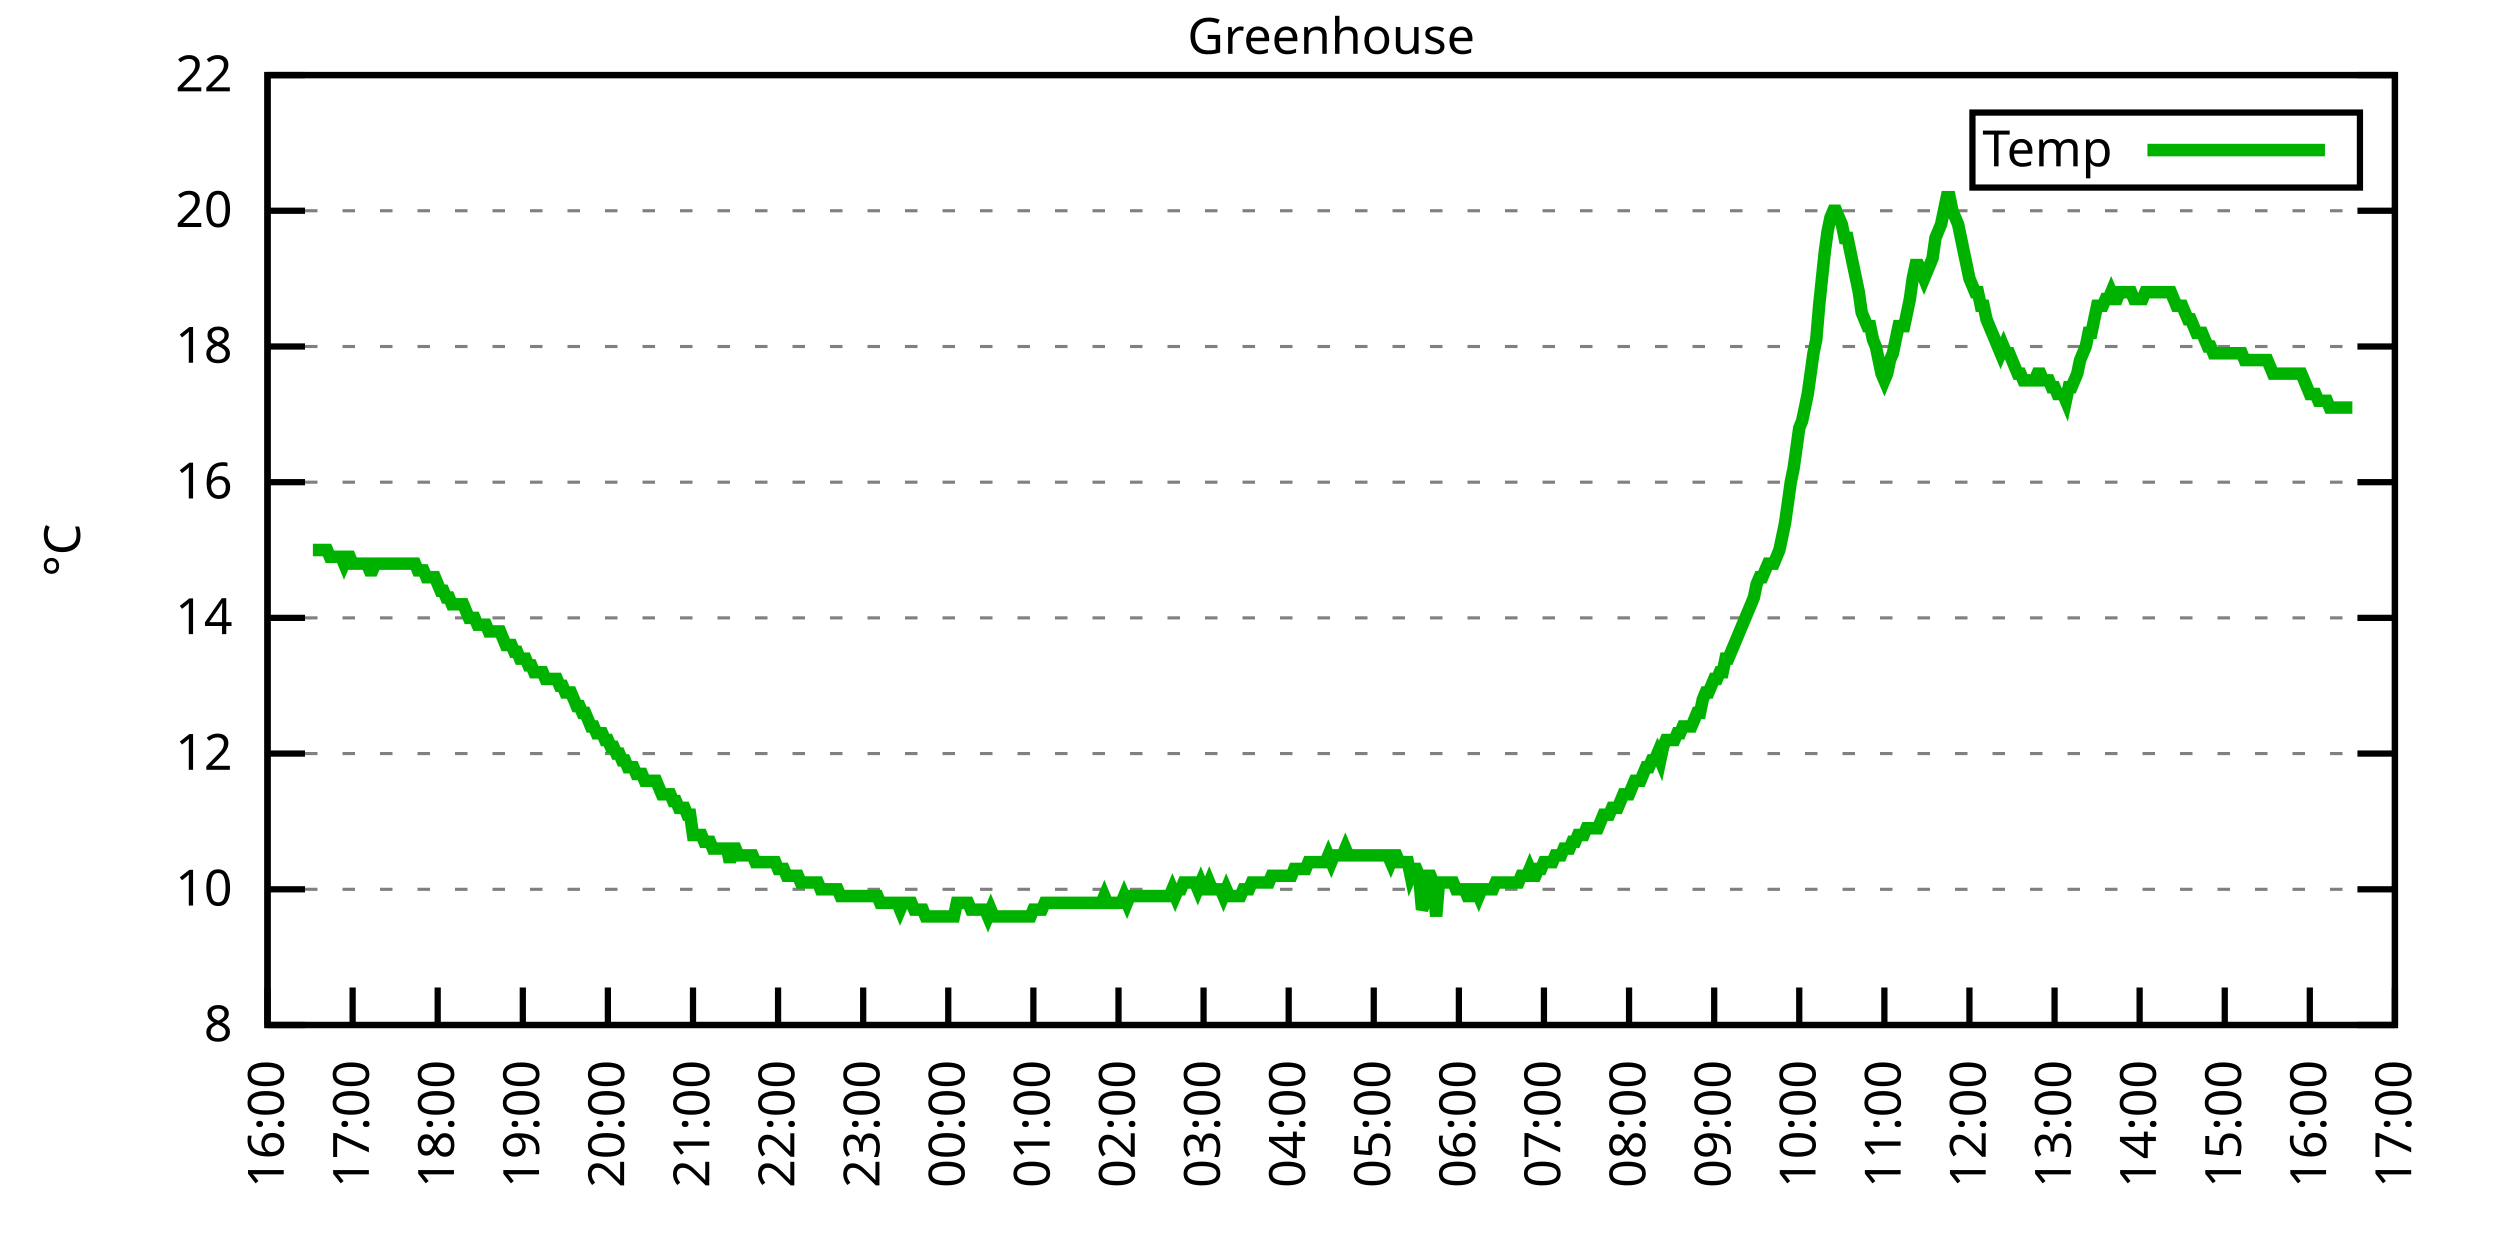
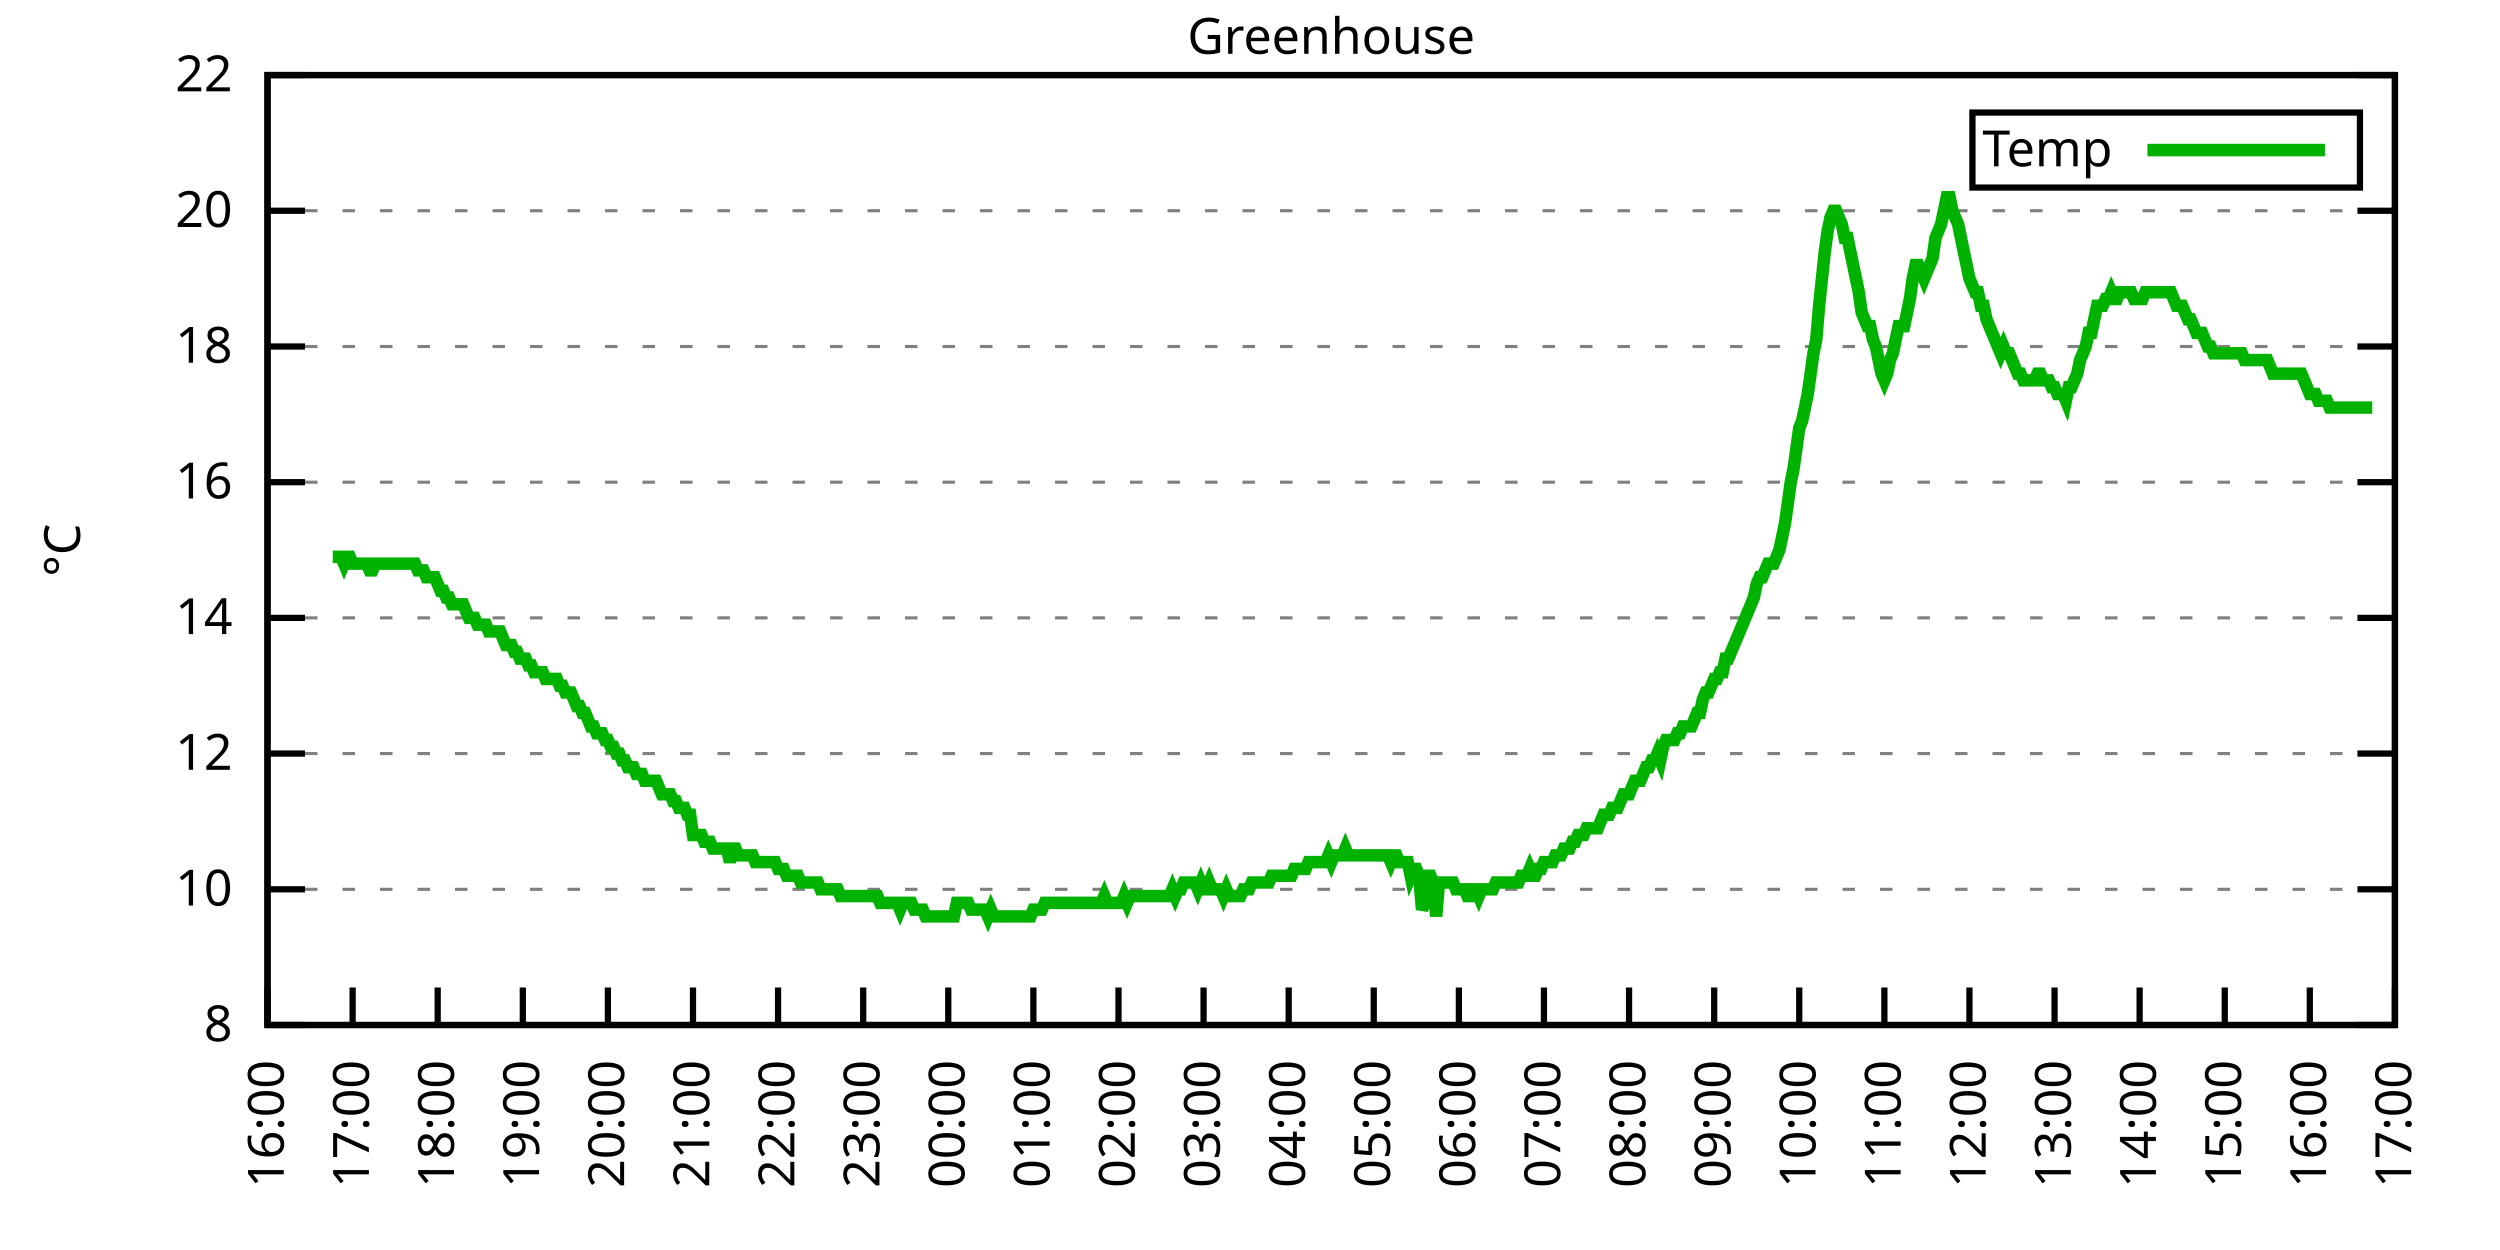
<svg xmlns="http://www.w3.org/2000/svg" xmlns:xlink="http://www.w3.org/1999/xlink" width="400" height="200" viewBox="0 0 400 200">
  <g id="gnuplot_canvas">
    <rect x="0" y="0" width="400" height="200" fill="none" />
    <defs>
      <circle id="gpDot" r="0.5" stroke-width="0.5" stroke="currentColor" />
      <path id="gpPt0" stroke-width="0.333" stroke="currentColor" d="M-1,0 h2 M0,-1 v2" />
      <path id="gpPt1" stroke-width="0.333" stroke="currentColor" d="M-1,-1 L1,1 M1,-1 L-1,1" />
      <path id="gpPt2" stroke-width="0.333" stroke="currentColor" d="M-1,0 L1,0 M0,-1 L0,1 M-1,-1 L1,1 M-1,1 L1,-1" />
      <rect id="gpPt3" stroke-width="0.333" stroke="currentColor" x="-1" y="-1" width="2" height="2" />
      <rect id="gpPt4" stroke-width="0.333" stroke="currentColor" fill="currentColor" x="-1" y="-1" width="2" height="2" />
      <circle id="gpPt5" stroke-width="0.333" stroke="currentColor" cx="0" cy="0" r="1" />
      <use xlink:href="#gpPt5" id="gpPt6" fill="currentColor" stroke="none" />
      <path id="gpPt7" stroke-width="0.333" stroke="currentColor" d="M0,-1.33 L-1.33,0.67 L1.33,0.67 z" />
      <use xlink:href="#gpPt7" id="gpPt8" fill="currentColor" stroke="none" />
      <use xlink:href="#gpPt7" id="gpPt9" stroke="currentColor" transform="rotate(180)" />
      <use xlink:href="#gpPt9" id="gpPt10" fill="currentColor" stroke="none" />
      <use xlink:href="#gpPt3" id="gpPt11" stroke="currentColor" transform="rotate(45)" />
      <use xlink:href="#gpPt11" id="gpPt12" fill="currentColor" stroke="none" />
      <path id="gpPt13" stroke-width="0.333" stroke="currentColor" d="M0,1.330 L1.265,0.411 L0.782,-1.067 L-0.782,-1.076 L-1.265,0.411 z" />
      <use xlink:href="#gpPt13" id="gpPt14" fill="currentColor" stroke="none" />
      <filter id="textbox" filterUnits="objectBoundingBox" x="0" y="0" height="1" width="1">
        <feFlood flood-color="white" flood-opacity="1" result="bgnd" />
        <feComposite in="SourceGraphic" in2="bgnd" operator="atop" />
      </filter>
      <filter id="greybox" filterUnits="objectBoundingBox" x="0" y="0" height="1" width="1">
        <feFlood flood-color="lightgrey" flood-opacity="1" result="grey" />
        <feComposite in="SourceGraphic" in2="grey" operator="atop" />
      </filter>
    </defs>
    <g fill="none" color="white" stroke="currentColor" stroke-width="1.00" stroke-linecap="butt" stroke-linejoin="miter">
</g>
    <g fill="none" color="black" stroke="currentColor" stroke-width="1.00" stroke-linecap="butt" stroke-linejoin="miter">
      <g stroke="none" shape-rendering="crispEdges">
        <polygon fill="rgb(255, 255, 255)" points="42.80,164.00 383.18,164.00 383.18,12.02 42.80,12.02 " />
      </g>
    </g>
    <g fill="none" color="black" stroke="currentColor" stroke-width="1.00" stroke-linecap="butt" stroke-linejoin="miter">
</g>
    <g fill="none" color="black" stroke="black" stroke-width="0.50" stroke-linecap="butt" stroke-linejoin="miter">
</g>
    <g fill="none" color="gray" stroke="currentColor" stroke-width="0.50" stroke-linecap="butt" stroke-linejoin="miter">
      <path stroke="gray" stroke-dasharray="2,4" class="gridline" d="M42.80,164.00 L383.19,164.00  " />
    </g>
    <g fill="none" color="gray" stroke="gray" stroke-width="1.00" stroke-linecap="butt" stroke-linejoin="miter">
</g>
    <g fill="none" color="black" stroke="currentColor" stroke-width="1.00" stroke-linecap="butt" stroke-linejoin="miter">
      <path stroke="black" d="M42.80,164.00 L48.80,164.00 M383.19,164.00 L377.19,164.00  " />
      <g transform="translate(37.20,166.60)" stroke="none" fill="black" font-family="Sans" font-size="8.00" text-anchor="end">
        <text>
          <tspan font-family="Sans"> 8</tspan>
        </text>
      </g>
    </g>
    <g fill="none" color="black" stroke="currentColor" stroke-width="1.00" stroke-linecap="butt" stroke-linejoin="miter">
</g>
    <g fill="none" color="black" stroke="black" stroke-width="0.50" stroke-linecap="butt" stroke-linejoin="miter">
</g>
    <g fill="none" color="gray" stroke="currentColor" stroke-width="0.50" stroke-linecap="butt" stroke-linejoin="miter">
      <path stroke="gray" stroke-dasharray="2,4" class="gridline" d="M42.80,142.29 L383.19,142.29  " />
    </g>
    <g fill="none" color="gray" stroke="gray" stroke-width="1.00" stroke-linecap="butt" stroke-linejoin="miter">
</g>
    <g fill="none" color="black" stroke="currentColor" stroke-width="1.00" stroke-linecap="butt" stroke-linejoin="miter">
      <path stroke="black" d="M42.80,142.29 L48.80,142.29 M383.19,142.29 L377.19,142.29  " />
      <g transform="translate(37.20,144.89)" stroke="none" fill="black" font-family="Sans" font-size="8.00" text-anchor="end">
        <text>
          <tspan font-family="Sans"> 10</tspan>
        </text>
      </g>
    </g>
    <g fill="none" color="black" stroke="currentColor" stroke-width="1.00" stroke-linecap="butt" stroke-linejoin="miter">
</g>
    <g fill="none" color="black" stroke="black" stroke-width="0.50" stroke-linecap="butt" stroke-linejoin="miter">
</g>
    <g fill="none" color="gray" stroke="currentColor" stroke-width="0.50" stroke-linecap="butt" stroke-linejoin="miter">
      <path stroke="gray" stroke-dasharray="2,4" class="gridline" d="M42.80,120.57 L383.19,120.57  " />
    </g>
    <g fill="none" color="gray" stroke="gray" stroke-width="1.00" stroke-linecap="butt" stroke-linejoin="miter">
</g>
    <g fill="none" color="black" stroke="currentColor" stroke-width="1.00" stroke-linecap="butt" stroke-linejoin="miter">
      <path stroke="black" d="M42.80,120.57 L48.80,120.57 M383.19,120.57 L377.19,120.57  " />
      <g transform="translate(37.20,123.17)" stroke="none" fill="black" font-family="Sans" font-size="8.00" text-anchor="end">
        <text>
          <tspan font-family="Sans"> 12</tspan>
        </text>
      </g>
    </g>
    <g fill="none" color="black" stroke="currentColor" stroke-width="1.00" stroke-linecap="butt" stroke-linejoin="miter">
</g>
    <g fill="none" color="black" stroke="black" stroke-width="0.50" stroke-linecap="butt" stroke-linejoin="miter">
</g>
    <g fill="none" color="gray" stroke="currentColor" stroke-width="0.50" stroke-linecap="butt" stroke-linejoin="miter">
      <path stroke="gray" stroke-dasharray="2,4" class="gridline" d="M42.80,98.86 L383.19,98.86  " />
    </g>
    <g fill="none" color="gray" stroke="gray" stroke-width="1.00" stroke-linecap="butt" stroke-linejoin="miter">
</g>
    <g fill="none" color="black" stroke="currentColor" stroke-width="1.00" stroke-linecap="butt" stroke-linejoin="miter">
      <path stroke="black" d="M42.80,98.86 L48.80,98.86 M383.19,98.86 L377.19,98.86  " />
      <g transform="translate(37.20,101.46)" stroke="none" fill="black" font-family="Sans" font-size="8.00" text-anchor="end">
        <text>
          <tspan font-family="Sans"> 14</tspan>
        </text>
      </g>
    </g>
    <g fill="none" color="black" stroke="currentColor" stroke-width="1.00" stroke-linecap="butt" stroke-linejoin="miter">
</g>
    <g fill="none" color="black" stroke="black" stroke-width="0.50" stroke-linecap="butt" stroke-linejoin="miter">
</g>
    <g fill="none" color="gray" stroke="currentColor" stroke-width="0.50" stroke-linecap="butt" stroke-linejoin="miter">
      <path stroke="gray" stroke-dasharray="2,4" class="gridline" d="M42.80,77.15 L383.19,77.15  " />
    </g>
    <g fill="none" color="gray" stroke="gray" stroke-width="1.00" stroke-linecap="butt" stroke-linejoin="miter">
</g>
    <g fill="none" color="black" stroke="currentColor" stroke-width="1.00" stroke-linecap="butt" stroke-linejoin="miter">
      <path stroke="black" d="M42.80,77.15 L48.80,77.15 M383.19,77.15 L377.19,77.15  " />
      <g transform="translate(37.20,79.75)" stroke="none" fill="black" font-family="Sans" font-size="8.00" text-anchor="end">
        <text>
          <tspan font-family="Sans"> 16</tspan>
        </text>
      </g>
    </g>
    <g fill="none" color="black" stroke="currentColor" stroke-width="1.00" stroke-linecap="butt" stroke-linejoin="miter">
</g>
    <g fill="none" color="black" stroke="black" stroke-width="0.50" stroke-linecap="butt" stroke-linejoin="miter">
</g>
    <g fill="none" color="gray" stroke="currentColor" stroke-width="0.50" stroke-linecap="butt" stroke-linejoin="miter">
      <path stroke="gray" stroke-dasharray="2,4" class="gridline" d="M42.80,55.44 L383.19,55.44  " />
    </g>
    <g fill="none" color="gray" stroke="gray" stroke-width="1.00" stroke-linecap="butt" stroke-linejoin="miter">
</g>
    <g fill="none" color="black" stroke="currentColor" stroke-width="1.00" stroke-linecap="butt" stroke-linejoin="miter">
      <path stroke="black" d="M42.80,55.44 L48.80,55.44 M383.19,55.44 L377.19,55.44  " />
      <g transform="translate(37.20,58.04)" stroke="none" fill="black" font-family="Sans" font-size="8.00" text-anchor="end">
        <text>
          <tspan font-family="Sans"> 18</tspan>
        </text>
      </g>
    </g>
    <g fill="none" color="black" stroke="currentColor" stroke-width="1.00" stroke-linecap="butt" stroke-linejoin="miter">
</g>
    <g fill="none" color="black" stroke="black" stroke-width="0.50" stroke-linecap="butt" stroke-linejoin="miter">
</g>
    <g fill="none" color="gray" stroke="currentColor" stroke-width="0.50" stroke-linecap="butt" stroke-linejoin="miter">
      <path stroke="gray" stroke-dasharray="2,4" class="gridline" d="M42.80,33.72 L383.19,33.72  " />
    </g>
    <g fill="none" color="gray" stroke="gray" stroke-width="1.00" stroke-linecap="butt" stroke-linejoin="miter">
</g>
    <g fill="none" color="black" stroke="currentColor" stroke-width="1.00" stroke-linecap="butt" stroke-linejoin="miter">
      <path stroke="black" d="M42.80,33.72 L48.80,33.72 M383.19,33.72 L377.19,33.72  " />
      <g transform="translate(37.20,36.32)" stroke="none" fill="black" font-family="Sans" font-size="8.00" text-anchor="end">
        <text>
          <tspan font-family="Sans"> 20</tspan>
        </text>
      </g>
    </g>
    <g fill="none" color="black" stroke="currentColor" stroke-width="1.00" stroke-linecap="butt" stroke-linejoin="miter">
</g>
    <g fill="none" color="black" stroke="black" stroke-width="0.50" stroke-linecap="butt" stroke-linejoin="miter">
</g>
    <g fill="none" color="gray" stroke="currentColor" stroke-width="0.50" stroke-linecap="butt" stroke-linejoin="miter">
      <path stroke="gray" stroke-dasharray="2,4" class="gridline" d="M42.80,12.01 L383.19,12.01  " />
    </g>
    <g fill="none" color="gray" stroke="gray" stroke-width="1.00" stroke-linecap="butt" stroke-linejoin="miter">
</g>
    <g fill="none" color="black" stroke="currentColor" stroke-width="1.00" stroke-linecap="butt" stroke-linejoin="miter">
      <path stroke="black" d="M42.80,12.01 L48.80,12.01 M383.19,12.01 L377.19,12.01  " />
      <g transform="translate(37.20,14.61)" stroke="none" fill="black" font-family="Sans" font-size="8.00" text-anchor="end">
        <text>
          <tspan font-family="Sans"> 22</tspan>
        </text>
      </g>
    </g>
    <g fill="none" color="black" stroke="currentColor" stroke-width="1.00" stroke-linecap="butt" stroke-linejoin="miter">
      <path stroke="black" d="M42.80,164.00 L42.80,158.00  " />
      <g transform="translate(45.40,169.60) rotate(270.00)" stroke="none" fill="black" font-family="Sans" font-size="8.00" text-anchor="end">
        <text>
          <tspan font-family="Sans">16:00</tspan>
        </text>
      </g>
    </g>
    <g fill="none" color="black" stroke="currentColor" stroke-width="1.00" stroke-linecap="butt" stroke-linejoin="miter">
      <path stroke="black" d="M56.42,164.00 L56.42,158.00  " />
      <g transform="translate(59.02,169.60) rotate(270.00)" stroke="none" fill="black" font-family="Sans" font-size="8.00" text-anchor="end">
        <text>
          <tspan font-family="Sans">17:00</tspan>
        </text>
      </g>
    </g>
    <g fill="none" color="black" stroke="currentColor" stroke-width="1.00" stroke-linecap="butt" stroke-linejoin="miter">
      <path stroke="black" d="M70.03,164.00 L70.03,158.00  " />
      <g transform="translate(72.63,169.60) rotate(270.00)" stroke="none" fill="black" font-family="Sans" font-size="8.00" text-anchor="end">
        <text>
          <tspan font-family="Sans">18:00</tspan>
        </text>
      </g>
    </g>
    <g fill="none" color="black" stroke="currentColor" stroke-width="1.00" stroke-linecap="butt" stroke-linejoin="miter">
      <path stroke="black" d="M83.65,164.00 L83.65,158.00  " />
      <g transform="translate(86.25,169.60) rotate(270.00)" stroke="none" fill="black" font-family="Sans" font-size="8.00" text-anchor="end">
        <text>
          <tspan font-family="Sans">19:00</tspan>
        </text>
      </g>
    </g>
    <g fill="none" color="black" stroke="currentColor" stroke-width="1.00" stroke-linecap="butt" stroke-linejoin="miter">
      <path stroke="black" d="M97.26,164.00 L97.26,158.00  " />
      <g transform="translate(99.86,169.60) rotate(270.00)" stroke="none" fill="black" font-family="Sans" font-size="8.00" text-anchor="end">
        <text>
          <tspan font-family="Sans">20:00</tspan>
        </text>
      </g>
    </g>
    <g fill="none" color="black" stroke="currentColor" stroke-width="1.00" stroke-linecap="butt" stroke-linejoin="miter">
      <path stroke="black" d="M110.88,164.00 L110.88,158.00  " />
      <g transform="translate(113.48,169.60) rotate(270.00)" stroke="none" fill="black" font-family="Sans" font-size="8.00" text-anchor="end">
        <text>
          <tspan font-family="Sans">21:00</tspan>
        </text>
      </g>
    </g>
    <g fill="none" color="black" stroke="currentColor" stroke-width="1.00" stroke-linecap="butt" stroke-linejoin="miter">
      <path stroke="black" d="M124.49,164.00 L124.49,158.00  " />
      <g transform="translate(127.09,169.60) rotate(270.00)" stroke="none" fill="black" font-family="Sans" font-size="8.00" text-anchor="end">
        <text>
          <tspan font-family="Sans">22:00</tspan>
        </text>
      </g>
    </g>
    <g fill="none" color="black" stroke="currentColor" stroke-width="1.00" stroke-linecap="butt" stroke-linejoin="miter">
      <path stroke="black" d="M138.11,164.00 L138.11,158.00  " />
      <g transform="translate(140.71,169.60) rotate(270.00)" stroke="none" fill="black" font-family="Sans" font-size="8.00" text-anchor="end">
        <text>
          <tspan font-family="Sans">23:00</tspan>
        </text>
      </g>
    </g>
    <g fill="none" color="black" stroke="currentColor" stroke-width="1.00" stroke-linecap="butt" stroke-linejoin="miter">
      <path stroke="black" d="M151.72,164.00 L151.72,158.00  " />
      <g transform="translate(154.32,169.60) rotate(270.00)" stroke="none" fill="black" font-family="Sans" font-size="8.00" text-anchor="end">
        <text>
          <tspan font-family="Sans">00:00</tspan>
        </text>
      </g>
    </g>
    <g fill="none" color="black" stroke="currentColor" stroke-width="1.00" stroke-linecap="butt" stroke-linejoin="miter">
      <path stroke="black" d="M165.34,164.00 L165.34,158.00  " />
      <g transform="translate(167.94,169.60) rotate(270.00)" stroke="none" fill="black" font-family="Sans" font-size="8.00" text-anchor="end">
        <text>
          <tspan font-family="Sans">01:00</tspan>
        </text>
      </g>
    </g>
    <g fill="none" color="black" stroke="currentColor" stroke-width="1.00" stroke-linecap="butt" stroke-linejoin="miter">
      <path stroke="black" d="M178.96,164.00 L178.96,158.00  " />
      <g transform="translate(181.56,169.60) rotate(270.00)" stroke="none" fill="black" font-family="Sans" font-size="8.00" text-anchor="end">
        <text>
          <tspan font-family="Sans">02:00</tspan>
        </text>
      </g>
    </g>
    <g fill="none" color="black" stroke="currentColor" stroke-width="1.00" stroke-linecap="butt" stroke-linejoin="miter">
      <path stroke="black" d="M192.57,164.00 L192.57,158.00  " />
      <g transform="translate(195.17,169.60) rotate(270.00)" stroke="none" fill="black" font-family="Sans" font-size="8.00" text-anchor="end">
        <text>
          <tspan font-family="Sans">03:00</tspan>
        </text>
      </g>
    </g>
    <g fill="none" color="black" stroke="currentColor" stroke-width="1.00" stroke-linecap="butt" stroke-linejoin="miter">
      <path stroke="black" d="M206.19,164.00 L206.19,158.00  " />
      <g transform="translate(208.79,169.60) rotate(270.00)" stroke="none" fill="black" font-family="Sans" font-size="8.00" text-anchor="end">
        <text>
          <tspan font-family="Sans">04:00</tspan>
        </text>
      </g>
    </g>
    <g fill="none" color="black" stroke="currentColor" stroke-width="1.00" stroke-linecap="butt" stroke-linejoin="miter">
      <path stroke="black" d="M219.80,164.00 L219.80,158.00  " />
      <g transform="translate(222.40,169.60) rotate(270.00)" stroke="none" fill="black" font-family="Sans" font-size="8.00" text-anchor="end">
        <text>
          <tspan font-family="Sans">05:00</tspan>
        </text>
      </g>
    </g>
    <g fill="none" color="black" stroke="currentColor" stroke-width="1.00" stroke-linecap="butt" stroke-linejoin="miter">
      <path stroke="black" d="M233.42,164.00 L233.42,158.00  " />
      <g transform="translate(236.02,169.60) rotate(270.00)" stroke="none" fill="black" font-family="Sans" font-size="8.00" text-anchor="end">
        <text>
          <tspan font-family="Sans">06:00</tspan>
        </text>
      </g>
    </g>
    <g fill="none" color="black" stroke="currentColor" stroke-width="1.00" stroke-linecap="butt" stroke-linejoin="miter">
      <path stroke="black" d="M247.03,164.00 L247.03,158.00  " />
      <g transform="translate(249.63,169.60) rotate(270.00)" stroke="none" fill="black" font-family="Sans" font-size="8.00" text-anchor="end">
        <text>
          <tspan font-family="Sans">07:00</tspan>
        </text>
      </g>
    </g>
    <g fill="none" color="black" stroke="currentColor" stroke-width="1.00" stroke-linecap="butt" stroke-linejoin="miter">
      <path stroke="black" d="M260.65,164.00 L260.65,158.00  " />
      <g transform="translate(263.25,169.60) rotate(270.00)" stroke="none" fill="black" font-family="Sans" font-size="8.00" text-anchor="end">
        <text>
          <tspan font-family="Sans">08:00</tspan>
        </text>
      </g>
    </g>
    <g fill="none" color="black" stroke="currentColor" stroke-width="1.00" stroke-linecap="butt" stroke-linejoin="miter">
      <path stroke="black" d="M274.27,164.00 L274.27,158.00  " />
      <g transform="translate(276.87,169.60) rotate(270.00)" stroke="none" fill="black" font-family="Sans" font-size="8.00" text-anchor="end">
        <text>
          <tspan font-family="Sans">09:00</tspan>
        </text>
      </g>
    </g>
    <g fill="none" color="black" stroke="currentColor" stroke-width="1.00" stroke-linecap="butt" stroke-linejoin="miter">
      <path stroke="black" d="M287.88,164.00 L287.88,158.00  " />
      <g transform="translate(290.48,169.60) rotate(270.00)" stroke="none" fill="black" font-family="Sans" font-size="8.00" text-anchor="end">
        <text>
          <tspan font-family="Sans">10:00</tspan>
        </text>
      </g>
    </g>
    <g fill="none" color="black" stroke="currentColor" stroke-width="1.00" stroke-linecap="butt" stroke-linejoin="miter">
      <path stroke="black" d="M301.50,164.00 L301.50,158.00  " />
      <g transform="translate(304.10,169.60) rotate(270.00)" stroke="none" fill="black" font-family="Sans" font-size="8.00" text-anchor="end">
        <text>
          <tspan font-family="Sans">11:00</tspan>
        </text>
      </g>
    </g>
    <g fill="none" color="black" stroke="currentColor" stroke-width="1.00" stroke-linecap="butt" stroke-linejoin="miter">
      <path stroke="black" d="M315.11,164.00 L315.11,158.00  " />
      <g transform="translate(317.71,169.60) rotate(270.00)" stroke="none" fill="black" font-family="Sans" font-size="8.00" text-anchor="end">
        <text>
          <tspan font-family="Sans">12:00</tspan>
        </text>
      </g>
    </g>
    <g fill="none" color="black" stroke="currentColor" stroke-width="1.00" stroke-linecap="butt" stroke-linejoin="miter">
      <path stroke="black" d="M328.73,164.00 L328.73,158.00  " />
      <g transform="translate(331.33,169.60) rotate(270.00)" stroke="none" fill="black" font-family="Sans" font-size="8.00" text-anchor="end">
        <text>
          <tspan font-family="Sans">13:00</tspan>
        </text>
      </g>
    </g>
    <g fill="none" color="black" stroke="currentColor" stroke-width="1.00" stroke-linecap="butt" stroke-linejoin="miter">
      <path stroke="black" d="M342.34,164.00 L342.34,158.00  " />
      <g transform="translate(344.94,169.60) rotate(270.00)" stroke="none" fill="black" font-family="Sans" font-size="8.00" text-anchor="end">
        <text>
          <tspan font-family="Sans">14:00</tspan>
        </text>
      </g>
    </g>
    <g fill="none" color="black" stroke="currentColor" stroke-width="1.00" stroke-linecap="butt" stroke-linejoin="miter">
      <path stroke="black" d="M355.96,164.00 L355.96,158.00  " />
      <g transform="translate(358.56,169.60) rotate(270.00)" stroke="none" fill="black" font-family="Sans" font-size="8.00" text-anchor="end">
        <text>
          <tspan font-family="Sans">15:00</tspan>
        </text>
      </g>
    </g>
    <g fill="none" color="black" stroke="currentColor" stroke-width="1.00" stroke-linecap="butt" stroke-linejoin="miter">
      <path stroke="black" d="M369.57,164.00 L369.57,158.00  " />
      <g transform="translate(372.17,169.60) rotate(270.00)" stroke="none" fill="black" font-family="Sans" font-size="8.00" text-anchor="end">
        <text>
          <tspan font-family="Sans">16:00</tspan>
        </text>
      </g>
    </g>
    <g fill="none" color="black" stroke="currentColor" stroke-width="1.00" stroke-linecap="butt" stroke-linejoin="miter">
      <path stroke="black" d="M383.19,164.00 L383.19,158.00  " />
      <g transform="translate(385.79,169.60) rotate(270.00)" stroke="none" fill="black" font-family="Sans" font-size="8.00" text-anchor="end">
        <text>
          <tspan font-family="Sans">17:00</tspan>
        </text>
      </g>
    </g>
    <g fill="none" color="black" stroke="currentColor" stroke-width="1.00" stroke-linecap="butt" stroke-linejoin="miter">
</g>
    <g fill="none" color="black" stroke="currentColor" stroke-width="1.00" stroke-linecap="butt" stroke-linejoin="miter">
      <path stroke="black" d="M42.80,12.01 L42.80,164.00 L383.19,164.00 L383.19,12.01 L42.80,12.01 Z  " />
    </g>
    <g fill="none" color="black" stroke="currentColor" stroke-width="1.00" stroke-linecap="butt" stroke-linejoin="miter">
</g>
    <g fill="none" color="black" stroke="currentColor" stroke-width="1.00" stroke-linecap="butt" stroke-linejoin="miter">
      <path stroke="black" d="M315.59,30.01 L315.59,18.01 L377.59,18.01 L377.59,30.01 L315.59,30.01 Z  " />
    </g>
    <g id="Greenhouse_plot_1">
      <g fill="none" color="white" stroke="black" stroke-width="2.00" stroke-linecap="butt" stroke-linejoin="miter">
</g>
      <g fill="none" color="black" stroke="currentColor" stroke-width="2.00" stroke-linecap="butt" stroke-linejoin="miter">
        <g transform="translate(337.99,26.61)" stroke="none" fill="black" font-family="Sans" font-size="8.00" text-anchor="end">
          <text>
            <tspan font-family="Sans">Temp</tspan>
          </text>
        </g>
      </g>
      <g fill="none" color="black" stroke="currentColor" stroke-width="2.00" stroke-linecap="butt" stroke-linejoin="miter">
-         <path stroke="rgb(  0, 178,   0)" d="M343.59,24.01 L371.99,24.01 M50.06,88.00 L50.52,88.00 L50.97,88.00 L51.42,88.00 L51.88,88.00 L52.33,88.00   L52.78,89.09 L53.24,89.09 L53.69,89.09 L54.15,89.09 L54.60,89.09 L55.05,90.18 L55.51,89.09 L55.96,89.09   L56.42,90.18 L56.87,90.18 L57.32,90.18 L57.78,90.18 L58.23,90.18 L58.68,90.18 L59.14,91.26 L59.59,91.26   L60.05,90.18 L60.50,90.18 L60.95,90.18 L61.41,90.18 L61.86,90.18 L62.32,90.18 L62.77,90.18 L63.22,90.18   L63.68,90.18 L64.13,90.18 L64.58,90.18 L65.04,90.18 L65.49,90.18 L65.95,90.18 L66.40,90.18 L66.85,91.26   L67.31,91.26 L67.76,91.26 L68.22,92.35 L68.67,92.35 L69.12,92.35 L69.58,92.35 L70.03,93.43 L70.49,94.52   L70.94,94.52 L71.39,95.60 L71.85,95.60 L72.30,96.69 L72.75,96.69 L73.21,96.69 L73.66,96.69 L74.12,96.69   L74.57,97.78 L75.02,98.86 L75.48,98.86 L75.93,98.86 L76.39,99.95 L76.84,99.95 L77.29,99.95 L77.75,99.95   L78.20,101.03 L78.65,101.03 L79.11,101.03 L79.56,101.03 L80.02,101.03 L80.47,102.12 L80.92,103.20 L81.38,103.20   L81.83,103.20 L82.29,104.29 L82.74,104.29 L83.19,105.38 L83.65,105.38 L84.10,105.38 L84.55,106.46 L85.01,106.46   L85.46,107.55 L85.92,107.55 L86.37,107.55 L86.82,107.55 L87.28,108.63 L87.73,108.63 L88.19,108.63 L88.64,108.63   L89.09,108.63 L89.55,109.72 L90.00,109.72 L90.45,110.80 L90.91,110.80 L91.36,110.80 L91.82,111.89 L92.27,112.97   L92.72,112.97 L93.18,114.06 L93.63,114.06 L94.09,115.15 L94.54,116.23 L94.99,116.23 L95.45,117.32 L95.90,117.32   L96.35,117.32 L96.81,118.40 L97.26,118.40 L97.72,119.49 L98.17,119.49 L98.62,120.57 L99.08,120.57 L99.53,121.66   L99.99,121.66 L100.44,122.75 L100.89,122.75 L101.35,122.75 L101.80,123.83 L102.25,123.83 L102.71,123.83 L103.16,124.92   L103.62,124.92 L104.07,124.92 L104.52,124.92 L104.98,124.92 L105.43,126.00 L105.89,127.09 L106.34,127.09 L106.79,127.09   L107.25,127.09 L107.70,128.17 L108.15,128.17 L108.61,129.26 L109.06,129.26 L109.52,129.26 L109.97,130.35 L110.42,130.35   L110.88,133.60 L111.33,133.60 L111.79,133.60 L112.24,133.60 L112.69,134.69 L113.15,134.69 L113.60,134.69 L114.05,135.77   L114.51,135.77 L114.96,135.77 L115.42,135.77 L115.87,135.77 L116.32,135.77 L116.78,137.94 L117.23,135.77 L117.69,135.77   L118.14,136.86 L118.59,136.86 L119.05,136.86 L119.50,136.86 L119.96,136.86 L120.41,136.86 L120.86,137.94 L121.32,137.94   L121.77,137.94 L122.22,137.94 L122.68,137.94 L123.13,137.94 L123.59,137.94 L124.04,137.94 L124.49,139.03 L124.95,139.03   L125.40,139.03 L125.86,140.12 L126.31,140.12 L126.76,140.12 L127.22,140.12 L127.67,140.12 L128.12,141.20 L128.58,141.20   L129.03,141.20 L129.49,141.20 L129.94,141.20 L130.39,141.20 L130.85,141.20 L131.30,142.29 L131.76,142.29 L132.21,142.29   L132.66,142.29 L133.12,142.29 L133.57,142.29 L134.02,142.29 L134.48,143.37 L134.93,143.37 L135.39,143.37 L135.84,143.37   L136.29,143.37 L136.75,143.37 L137.20,143.37 L137.66,143.37 L138.11,143.37 L138.56,143.37 L139.02,143.37 L139.47,143.37   L139.92,143.37 L140.38,143.37 L140.83,144.46 L141.29,144.46 L141.74,144.46 L142.19,144.46 L142.65,144.46 L143.10,144.46   L143.56,144.46 L144.01,145.54 L144.46,144.46 L144.92,144.46 L145.37,144.46 L145.82,144.46 L146.28,145.54 L146.73,145.54   L147.19,145.54 L147.64,145.54 L148.09,146.63 L148.55,146.63 L149.00,146.63 L149.46,146.63 L149.91,146.63 L150.36,146.63   L150.82,146.63 L151.27,146.63 L151.72,146.63 L152.18,146.63 L152.63,146.63 L153.09,144.46 L153.54,144.46 L153.99,144.46   L154.45,144.46 L154.90,144.46 L155.36,145.54 L155.81,145.54 L156.26,145.54 L156.72,145.54 L157.17,145.54 L157.62,145.54   L158.08,146.63 L158.53,145.54 L158.99,146.63 L159.44,146.63 L159.89,146.63 L160.35,146.63 L160.80,146.63 L161.26,146.63   L161.71,146.63 L162.16,146.63 L162.62,146.63 L163.07,146.63 L163.52,146.63 L163.98,146.63 L164.43,146.63 L164.89,146.63   L165.34,145.54 L165.79,145.54 L166.25,145.54 L166.70,145.54 L167.16,144.46 L167.61,144.46 L168.06,144.46 L168.52,144.46   L168.97,144.46 L169.43,144.46 L169.88,144.46 L170.33,144.46 L170.79,144.46 L171.24,144.46 L171.69,144.46 L172.15,144.46   L172.60,144.46 L173.06,144.46 L173.51,144.46 L173.96,144.46 L174.42,144.46 L174.87,144.46 L175.33,144.46 L175.78,144.46   L176.23,144.46 L176.69,143.37 L177.14,144.46 L177.59,144.46 L178.05,144.46 L178.50,144.46 L178.96,144.46 L179.41,144.46   L179.86,143.37 L180.32,144.46 L180.77,143.37 L181.23,143.37 L181.68,143.37 L182.13,143.37 L182.59,143.37 L183.04,143.37   L183.49,143.37 L183.95,143.37 L184.40,143.37 L184.86,143.37 L185.31,143.37 L185.76,143.37 L186.22,143.37 L186.67,143.37   L187.13,143.37 L187.58,142.29 L188.03,143.37 L188.49,142.29 L188.94,142.29 L189.39,141.20 L189.85,141.20 L190.30,141.20   L190.76,141.20 L191.21,141.20 L191.66,142.29 L192.12,141.20 L192.57,142.29 L193.03,142.29 L193.48,141.20 L193.93,142.29   L194.39,142.29 L194.84,142.29 L195.29,142.29 L195.75,143.37 L196.20,142.29 L196.66,143.37 L197.11,143.37 L197.56,143.37   L198.02,143.37 L198.47,143.37 L198.93,142.29 L199.38,142.29 L199.83,142.29 L200.29,141.20 L200.74,141.20 L201.19,141.20   L201.65,141.20 L202.10,141.20 L202.56,141.20 L203.01,141.20 L203.46,140.12 L203.92,140.12 L204.37,140.12 L204.83,140.12   L205.28,140.12 L205.73,140.12 L206.19,140.12 L206.64,140.12 L207.09,139.03 L207.55,139.03 L208.00,139.03 L208.46,139.03   L208.91,139.03 L209.36,137.94 L209.82,137.94 L210.27,137.94 L210.73,137.94 L211.18,137.94 L211.63,137.94 L212.09,137.94   L212.54,136.86 L213.00,137.94 L213.45,136.86 L213.90,136.86 L214.36,136.86 L214.81,136.86 L215.26,135.77 L215.72,136.86   L216.17,136.86 L216.63,136.86 L217.08,136.86 L217.53,136.86 L217.99,136.86 L218.44,136.86 L218.90,136.86 L219.35,136.86   L219.80,136.86 L220.26,136.86 L220.71,136.86 L221.16,136.86 L221.62,136.86 L222.07,136.86 L222.53,137.94 L222.98,136.86   L223.43,136.86 L223.89,137.94 L224.34,137.94 L224.80,137.94 L225.25,137.94 L225.70,140.12 L226.16,139.03 L226.61,139.03   L227.06,140.12 L227.52,145.54 L227.97,144.46 L228.43,140.12 L228.88,140.12 L229.33,141.20 L229.79,146.63 L230.24,141.20   L230.70,141.20 L231.15,141.20 L231.60,141.20 L232.06,141.20 L232.51,141.20 L232.96,142.29 L233.42,142.29 L233.87,142.29   L234.33,142.29 L234.78,143.37 L235.23,143.37 L235.69,142.29 L236.14,142.29 L236.60,143.37 L237.05,142.29 L237.50,142.29   L237.96,142.29 L238.41,142.29 L238.86,142.29 L239.32,141.20 L239.77,141.20 L240.23,141.20 L240.68,141.20 L241.13,141.20   L241.59,141.20 L242.04,141.20 L242.50,141.20 L242.95,141.20 L243.40,140.12 L243.86,140.12 L244.31,140.12 L244.76,139.03   L245.22,140.12 L245.67,140.12 L246.13,139.03 L246.58,139.03 L247.03,137.94 L247.49,137.94 L247.94,137.94 L248.40,137.94   L248.85,136.86 L249.30,136.86 L249.76,136.86 L250.21,135.77 L250.66,135.77 L251.12,135.77 L251.57,134.69 L252.03,134.69   L252.48,133.60 L252.93,133.60 L253.39,133.60 L253.84,132.52 L254.30,132.52 L254.75,132.52 L255.20,132.52 L255.66,132.52   L256.11,131.43 L256.56,130.35 L257.02,130.35 L257.47,130.35 L257.93,129.26 L258.38,129.26 L258.83,129.26 L259.29,128.17   L259.74,127.09 L260.20,127.09 L260.65,127.09 L261.10,126.00 L261.56,124.92 L262.01,124.92 L262.47,124.92 L262.92,123.83   L263.37,122.75 L263.83,122.75 L264.28,121.66 L264.73,121.66 L265.19,120.57 L265.64,121.66 L266.10,119.49 L266.55,118.40   L267.00,118.40 L267.46,118.40 L267.91,118.40 L268.37,117.32 L268.82,117.32 L269.27,116.23 L269.73,116.23 L270.18,116.23   L270.63,116.23 L271.09,115.15 L271.54,114.06 L272.00,114.06 L272.45,111.89 L272.90,110.80 L273.36,110.80 L273.81,109.72   L274.27,108.63 L274.72,108.63 L275.17,107.55 L275.63,107.55 L276.08,105.38 L276.53,105.38 L276.99,104.29 L277.44,103.20   L277.90,102.12 L278.35,101.03 L278.80,99.95 L279.26,98.86 L279.71,97.78 L280.17,96.69 L280.62,95.60 L281.07,93.43   L281.53,92.35 L281.98,92.35 L282.43,91.26 L282.89,90.18 L283.34,90.18 L283.80,90.18 L284.25,89.09 L284.70,88.00   L285.16,85.83 L285.61,83.66 L286.07,80.41 L286.52,77.15 L286.97,74.98 L287.43,71.72 L287.88,68.46 L288.33,67.38   L288.79,65.21 L289.24,63.04 L289.70,59.78 L290.15,56.52 L290.60,54.35 L291.06,48.92 L291.51,44.58 L291.97,40.24   L292.42,36.98 L292.87,34.81 L293.33,33.72 L293.78,33.72 L294.23,34.81 L294.69,35.89 L295.14,38.07 L295.60,38.07   L296.05,40.24 L296.50,42.41 L296.96,44.58 L297.41,46.75 L297.87,50.01 L298.32,51.09 L298.77,52.18 L299.23,52.18   L299.68,54.35 L300.13,55.44 L300.59,57.61 L301.04,59.78 L301.50,60.86 L301.95,59.78 L302.40,57.61 L302.86,56.52   L303.31,54.35 L303.77,52.18 L304.22,52.18 L304.67,52.18 L305.13,50.01 L305.58,47.84 L306.03,44.58 L306.49,42.41   L306.94,42.41 L307.40,43.49 L307.85,44.58 L308.30,43.49 L308.76,42.41 L309.21,41.32 L309.67,38.07 L310.12,36.98   L310.57,35.89 L311.03,33.72 L311.48,31.55 L311.94,31.55 L312.39,33.72 L312.84,34.81 L313.30,35.89 L313.75,38.07   L314.20,40.24 L314.66,42.41 L315.11,44.58 L315.57,45.66 L316.02,46.75 L316.47,46.75 L316.93,48.92 L317.38,48.92   L317.84,51.09 L318.29,52.18 L318.74,53.26 L319.20,54.35 L319.65,55.44 L320.10,56.52 L320.56,55.44 L321.01,56.52   L321.47,56.52 L321.92,57.61 L322.37,58.69 L322.83,59.78 L323.28,59.78 L323.74,60.86 L324.19,60.86 L324.64,60.86   L325.10,60.86 L325.55,60.86 L326.00,59.78 L326.46,59.78 L326.91,60.86 L327.37,60.86 L327.82,60.86 L328.27,61.95   L328.73,61.95 L329.18,63.04 L329.64,63.04 L330.09,63.04 L330.54,64.12 L331.00,61.95 L331.45,61.95 L331.90,60.86   L332.36,59.78 L332.81,57.61 L333.27,56.52 L333.72,55.44 L334.17,53.26 L334.63,53.26 L335.08,51.09 L335.54,48.92   L335.99,48.92 L336.44,48.92 L336.90,47.84 L337.35,47.84 L337.80,46.75 L338.26,47.84 L338.71,47.84 L339.17,46.75   L339.62,46.75 L340.07,46.75 L340.53,46.75 L340.98,46.75 L341.44,47.84 L341.89,47.84 L342.34,47.84 L342.80,47.84   L343.25,46.75 L343.70,46.75 L344.16,46.75 L344.61,46.75 L345.07,46.75 L345.52,46.75 L345.97,46.75 L346.43,46.75   L346.88,46.75 L347.34,46.75 L347.79,47.84 L348.24,48.92 L348.70,48.92 L349.15,48.92 L349.60,50.01 L350.06,51.09   L350.51,51.09 L350.97,52.18 L351.42,53.26 L351.87,53.26 L352.33,53.26 L352.78,54.35 L353.24,55.44 L353.69,55.44   L354.14,56.52 L354.60,56.52 L355.05,56.52 L355.50,56.52 L355.96,56.52 L356.41,56.52 L356.87,56.52 L357.32,56.52   L357.77,56.52 L358.23,56.52 L358.68,56.52 L359.14,57.61 L359.59,57.61 L360.04,57.61 L360.50,57.61 L360.95,57.61   L361.41,57.61 L361.86,57.61 L362.31,57.61 L362.77,57.61 L363.22,58.69 L363.67,59.78 L364.13,59.78 L364.58,59.78   L365.04,59.78 L365.49,59.78 L365.94,59.78 L366.40,59.78 L366.85,59.78 L367.31,59.78 L367.76,59.78 L368.21,59.78   L368.67,60.86 L369.12,61.95 L369.57,63.04 L370.03,63.04 L370.48,63.04 L370.94,64.12 L371.39,64.12 L371.84,64.12   L372.30,64.12 L372.75,65.21 L373.21,65.21 L373.66,65.21 L374.11,65.21 L374.57,65.21 L375.02,65.21 L375.47,65.21   L375.93,65.21 L376.38,65.21  " />
+         <path stroke="rgb(  0, 178,   0)" d="M343.59,24.01 L371.99,24.01 M53.24,89.09 L53.69,89.09 L54.15,89.09 L54.60,89.09 L55.05,90.18 L55.51,89.09   L55.96,89.09 L56.42,90.18 L56.87,90.18 L57.32,90.18 L57.78,90.18 L58.23,90.18 L58.68,90.18 L59.14,91.26   L59.59,91.26 L60.05,90.18 L60.50,90.18 L60.95,90.18 L61.41,90.18 L61.86,90.18 L62.32,90.18 L62.77,90.18   L63.22,90.18 L63.68,90.18 L64.13,90.18 L64.58,90.18 L65.04,90.18 L65.49,90.18 L65.95,90.18 L66.40,90.18   L66.85,91.26 L67.31,91.26 L67.76,91.26 L68.22,92.35 L68.67,92.35 L69.12,92.35 L69.58,92.35 L70.03,93.43   L70.49,94.52 L70.94,94.52 L71.39,95.60 L71.85,95.60 L72.30,96.69 L72.75,96.69 L73.21,96.69 L73.66,96.69   L74.12,96.69 L74.57,97.78 L75.02,98.86 L75.48,98.86 L75.93,98.86 L76.39,99.95 L76.84,99.95 L77.29,99.95   L77.75,99.95 L78.20,101.03 L78.65,101.03 L79.11,101.03 L79.56,101.03 L80.02,101.03 L80.47,102.12 L80.92,103.20   L81.38,103.20 L81.83,103.20 L82.29,104.29 L82.74,104.29 L83.19,105.38 L83.65,105.38 L84.10,105.38 L84.55,106.46   L85.01,106.46 L85.46,107.55 L85.92,107.55 L86.37,107.55 L86.82,107.55 L87.28,108.63 L87.73,108.63 L88.19,108.63   L88.64,108.63 L89.09,108.63 L89.55,109.72 L90.00,109.72 L90.45,110.80 L90.91,110.80 L91.36,110.80 L91.82,111.89   L92.27,112.97 L92.72,112.97 L93.18,114.06 L93.63,114.06 L94.09,115.15 L94.54,116.23 L94.99,116.23 L95.45,117.32   L95.90,117.32 L96.35,117.32 L96.81,118.40 L97.26,118.40 L97.72,119.49 L98.17,119.49 L98.62,120.57 L99.08,120.57   L99.53,121.66 L99.99,121.66 L100.44,122.75 L100.89,122.75 L101.35,122.75 L101.80,123.83 L102.25,123.83 L102.71,123.83   L103.16,124.92 L103.62,124.92 L104.07,124.92 L104.52,124.92 L104.98,124.92 L105.43,126.00 L105.89,127.09 L106.34,127.09   L106.79,127.09 L107.25,127.09 L107.70,128.17 L108.15,128.17 L108.61,129.26 L109.06,129.26 L109.52,129.26 L109.97,130.35   L110.42,130.35 L110.88,133.60 L111.33,133.60 L111.79,133.60 L112.24,133.60 L112.69,134.69 L113.15,134.69 L113.60,134.69   L114.05,135.77 L114.51,135.77 L114.96,135.77 L115.42,135.77 L115.87,135.77 L116.32,135.77 L116.78,137.94 L117.23,135.77   L117.69,135.77 L118.14,136.86 L118.59,136.86 L119.05,136.86 L119.50,136.86 L119.96,136.86 L120.41,136.86 L120.86,137.94   L121.32,137.94 L121.77,137.94 L122.22,137.94 L122.68,137.94 L123.13,137.94 L123.59,137.94 L124.04,137.94 L124.49,139.03   L124.95,139.03 L125.40,139.03 L125.86,140.12 L126.31,140.12 L126.76,140.12 L127.22,140.12 L127.67,140.12 L128.12,141.20   L128.58,141.20 L129.03,141.20 L129.49,141.20 L129.94,141.20 L130.39,141.20 L130.85,141.20 L131.30,142.29 L131.76,142.29   L132.21,142.29 L132.66,142.29 L133.12,142.29 L133.57,142.29 L134.02,142.29 L134.48,143.37 L134.93,143.37 L135.39,143.37   L135.84,143.37 L136.29,143.37 L136.75,143.37 L137.20,143.37 L137.66,143.37 L138.11,143.37 L138.56,143.37 L139.02,143.37   L139.47,143.37 L139.92,143.37 L140.38,143.37 L140.83,144.46 L141.29,144.46 L141.74,144.46 L142.19,144.46 L142.65,144.46   L143.10,144.46 L143.56,144.46 L144.01,145.54 L144.46,144.46 L144.92,144.46 L145.37,144.46 L145.82,144.46 L146.28,145.54   L146.73,145.54 L147.19,145.54 L147.64,145.54 L148.09,146.63 L148.55,146.63 L149.00,146.63 L149.46,146.63 L149.91,146.63   L150.36,146.63 L150.82,146.63 L151.27,146.63 L151.72,146.63 L152.18,146.63 L152.63,146.63 L153.09,144.46 L153.54,144.46   L153.99,144.46 L154.45,144.46 L154.90,144.46 L155.36,145.54 L155.81,145.54 L156.26,145.54 L156.72,145.54 L157.17,145.54   L157.62,145.54 L158.08,146.63 L158.53,145.54 L158.99,146.63 L159.44,146.63 L159.89,146.63 L160.35,146.63 L160.80,146.63   L161.26,146.63 L161.71,146.63 L162.16,146.63 L162.62,146.63 L163.07,146.63 L163.52,146.63 L163.98,146.63 L164.43,146.63   L164.89,146.63 L165.34,145.54 L165.79,145.54 L166.25,145.54 L166.70,145.54 L167.16,144.46 L167.61,144.46 L168.06,144.46   L168.52,144.46 L168.97,144.46 L169.43,144.46 L169.88,144.46 L170.33,144.46 L170.79,144.46 L171.24,144.46 L171.69,144.46   L172.15,144.46 L172.60,144.46 L173.06,144.46 L173.51,144.46 L173.96,144.46 L174.42,144.46 L174.87,144.46 L175.33,144.46   L175.78,144.46 L176.23,144.46 L176.69,143.37 L177.14,144.46 L177.59,144.46 L178.05,144.46 L178.50,144.46 L178.96,144.46   L179.41,144.46 L179.86,143.37 L180.32,144.46 L180.77,143.37 L181.23,143.37 L181.68,143.37 L182.13,143.37 L182.59,143.37   L183.04,143.37 L183.49,143.37 L183.95,143.37 L184.40,143.37 L184.86,143.37 L185.31,143.37 L185.76,143.37 L186.22,143.37   L186.67,143.37 L187.13,143.37 L187.58,142.29 L188.03,143.37 L188.49,142.29 L188.94,142.29 L189.39,141.20 L189.85,141.20   L190.30,141.20 L190.76,141.20 L191.21,141.20 L191.66,142.29 L192.12,141.20 L192.57,142.29 L193.03,142.29 L193.48,141.20   L193.93,142.29 L194.39,142.29 L194.84,142.29 L195.29,142.29 L195.75,143.37 L196.20,142.29 L196.66,143.37 L197.11,143.37   L197.56,143.37 L198.02,143.37 L198.47,143.37 L198.93,142.29 L199.38,142.29 L199.83,142.29 L200.29,141.20 L200.74,141.20   L201.19,141.20 L201.65,141.20 L202.10,141.20 L202.56,141.20 L203.01,141.20 L203.46,140.12 L203.92,140.12 L204.37,140.12   L204.83,140.12 L205.28,140.12 L205.73,140.12 L206.19,140.12 L206.64,140.12 L207.09,139.03 L207.55,139.03 L208.00,139.03   L208.46,139.03 L208.91,139.03 L209.36,137.94 L209.82,137.94 L210.27,137.94 L210.73,137.94 L211.18,137.94 L211.63,137.94   L212.09,137.94 L212.54,136.86 L213.00,137.94 L213.45,136.86 L213.90,136.86 L214.36,136.86 L214.81,136.86 L215.26,135.77   L215.72,136.86 L216.17,136.86 L216.63,136.86 L217.08,136.86 L217.53,136.86 L217.99,136.86 L218.44,136.86 L218.90,136.86   L219.35,136.86 L219.80,136.86 L220.26,136.86 L220.71,136.86 L221.16,136.86 L221.62,136.86 L222.07,136.86 L222.53,137.94   L222.98,136.86 L223.43,136.86 L223.89,137.94 L224.34,137.94 L224.80,137.94 L225.25,137.94 L225.70,140.12 L226.16,139.03   L226.61,139.03 L227.06,140.12 L227.52,145.54 L227.97,144.46 L228.43,140.12 L228.88,140.12 L229.33,141.20 L229.79,146.63   L230.24,141.20 L230.70,141.20 L231.15,141.20 L231.60,141.20 L232.06,141.20 L232.51,141.20 L232.96,142.29 L233.42,142.29   L233.87,142.29 L234.33,142.29 L234.78,143.37 L235.23,143.37 L235.69,142.29 L236.14,142.29 L236.60,143.37 L237.05,142.29   L237.50,142.29 L237.96,142.29 L238.41,142.29 L238.86,142.29 L239.32,141.20 L239.77,141.20 L240.23,141.20 L240.68,141.20   L241.13,141.20 L241.59,141.20 L242.04,141.20 L242.50,141.20 L242.95,141.20 L243.40,140.12 L243.86,140.12 L244.31,140.12   L244.76,139.03 L245.22,140.12 L245.67,140.12 L246.13,139.03 L246.58,139.03 L247.03,137.94 L247.49,137.94 L247.94,137.94   L248.40,137.94 L248.85,136.86 L249.30,136.86 L249.76,136.86 L250.21,135.77 L250.66,135.77 L251.12,135.77 L251.57,134.69   L252.03,134.69 L252.48,133.60 L252.93,133.60 L253.39,133.60 L253.84,132.52 L254.30,132.52 L254.75,132.52 L255.20,132.52   L255.66,132.52 L256.11,131.43 L256.56,130.35 L257.02,130.35 L257.47,130.35 L257.93,129.26 L258.38,129.26 L258.83,129.26   L259.29,128.17 L259.74,127.09 L260.20,127.09 L260.65,127.09 L261.10,126.00 L261.56,124.92 L262.01,124.92 L262.47,124.92   L262.92,123.83 L263.37,122.75 L263.83,122.75 L264.28,121.66 L264.73,121.66 L265.19,120.57 L265.64,121.66 L266.10,119.49   L266.55,118.40 L267.00,118.40 L267.46,118.40 L267.91,118.40 L268.37,117.32 L268.82,117.32 L269.27,116.23 L269.73,116.23   L270.18,116.23 L270.63,116.23 L271.09,115.15 L271.54,114.06 L272.00,114.06 L272.45,111.89 L272.90,110.80 L273.36,110.80   L273.81,109.72 L274.27,108.63 L274.72,108.63 L275.17,107.55 L275.63,107.55 L276.08,105.38 L276.53,105.38 L276.99,104.29   L277.44,103.20 L277.90,102.12 L278.35,101.03 L278.80,99.95 L279.26,98.86 L279.71,97.78 L280.17,96.69 L280.62,95.60   L281.07,93.43 L281.53,92.35 L281.98,92.35 L282.43,91.26 L282.89,90.18 L283.34,90.18 L283.80,90.18 L284.25,89.09   L284.70,88.00 L285.16,85.83 L285.61,83.66 L286.07,80.41 L286.52,77.15 L286.97,74.98 L287.43,71.72 L287.88,68.46   L288.33,67.38 L288.79,65.21 L289.24,63.04 L289.70,59.78 L290.15,56.52 L290.60,54.35 L291.06,48.92 L291.51,44.58   L291.97,40.24 L292.42,36.98 L292.87,34.81 L293.33,33.72 L293.78,33.72 L294.23,34.81 L294.69,35.89 L295.14,38.07   L295.60,38.07 L296.05,40.24 L296.50,42.41 L296.96,44.58 L297.41,46.75 L297.87,50.01 L298.32,51.09 L298.77,52.18   L299.23,52.18 L299.68,54.35 L300.13,55.44 L300.59,57.61 L301.04,59.78 L301.50,60.86 L301.95,59.78 L302.40,57.61   L302.86,56.52 L303.31,54.35 L303.77,52.18 L304.22,52.18 L304.67,52.18 L305.13,50.01 L305.58,47.84 L306.03,44.58   L306.49,42.41 L306.94,42.41 L307.40,43.49 L307.85,44.58 L308.30,43.49 L308.76,42.41 L309.21,41.32 L309.67,38.07   L310.12,36.98 L310.57,35.89 L311.03,33.72 L311.48,31.55 L311.94,31.55 L312.39,33.72 L312.84,34.81 L313.30,35.89   L313.75,38.07 L314.20,40.24 L314.66,42.41 L315.11,44.58 L315.57,45.66 L316.02,46.75 L316.47,46.75 L316.93,48.92   L317.38,48.92 L317.84,51.09 L318.29,52.18 L318.74,53.26 L319.20,54.35 L319.65,55.44 L320.10,56.52 L320.56,55.44   L321.01,56.52 L321.47,56.52 L321.92,57.61 L322.37,58.69 L322.83,59.78 L323.28,59.78 L323.74,60.86 L324.19,60.86   L324.64,60.86 L325.10,60.86 L325.55,60.86 L326.00,59.78 L326.46,59.78 L326.91,60.86 L327.37,60.86 L327.82,60.86   L328.27,61.95 L328.73,61.95 L329.18,63.04 L329.64,63.04 L330.09,63.04 L330.54,64.12 L331.00,61.95 L331.45,61.95   L331.90,60.86 L332.36,59.78 L332.81,57.61 L333.27,56.52 L333.72,55.44 L334.17,53.26 L334.63,53.26 L335.08,51.09   L335.54,48.92 L335.99,48.92 L336.44,48.92 L336.90,47.84 L337.35,47.84 L337.80,46.75 L338.26,47.84 L338.71,47.84   L339.17,46.75 L339.62,46.75 L340.07,46.75 L340.53,46.75 L340.98,46.75 L341.44,47.84 L341.89,47.84 L342.34,47.84   L342.80,47.84 L343.25,46.75 L343.70,46.75 L344.16,46.75 L344.61,46.75 L345.07,46.75 L345.52,46.75 L345.97,46.75   L346.43,46.75 L346.88,46.75 L347.34,46.75 L347.79,47.84 L348.24,48.92 L348.70,48.92 L349.15,48.92 L349.60,50.01   L350.06,51.09 L350.51,51.09 L350.97,52.18 L351.42,53.26 L351.87,53.26 L352.33,53.26 L352.78,54.35 L353.24,55.44   L353.69,55.44 L354.14,56.52 L354.60,56.52 L355.05,56.52 L355.50,56.52 L355.96,56.52 L356.41,56.52 L356.87,56.52   L357.32,56.52 L357.77,56.52 L358.23,56.52 L358.68,56.52 L359.14,57.61 L359.59,57.61 L360.04,57.61 L360.50,57.61   L360.95,57.61 L361.41,57.61 L361.86,57.61 L362.31,57.61 L362.77,57.61 L363.22,58.69 L363.67,59.78 L364.13,59.78   L364.58,59.78 L365.04,59.78 L365.49,59.78 L365.94,59.78 L366.40,59.78 L366.85,59.78 L367.31,59.78 L367.76,59.78   L368.21,59.78 L368.67,60.86 L369.12,61.95 L369.57,63.04 L370.03,63.04 L370.48,63.04 L370.94,64.12 L371.39,64.12   L371.84,64.12 L372.30,64.12 L372.75,65.21 L373.21,65.21 L373.66,65.21 L374.11,65.21 L374.57,65.21 L375.02,65.21   L375.47,65.21 L375.93,65.21 L376.38,65.21 L376.84,65.21 L377.29,65.21 L377.74,65.21 L378.20,65.21 L378.65,65.21   L379.11,65.21 L379.56,65.21  " />
      </g>
    </g>
    <g fill="none" color="black" stroke="currentColor" stroke-width="2.00" stroke-linecap="butt" stroke-linejoin="miter">
</g>
    <g fill="none" color="black" stroke="black" stroke-width="1.00" stroke-linecap="butt" stroke-linejoin="miter">
</g>
    <g fill="none" color="black" stroke="currentColor" stroke-width="1.00" stroke-linecap="butt" stroke-linejoin="miter">
      <path stroke="black" d="M42.80,12.01 L42.80,164.00 L383.19,164.00 L383.19,12.01 L42.80,12.01 Z  " />
      <g transform="translate(12.80,88.01) rotate(270.00)" stroke="none" fill="black" font-family="Sans" font-size="8.00" text-anchor="middle">
        <text>
          <tspan font-family="Sans">°C</tspan>
        </text>
      </g>
    </g>
    <g fill="none" color="black" stroke="currentColor" stroke-width="1.00" stroke-linecap="butt" stroke-linejoin="miter">
</g>
    <g fill="none" color="black" stroke="currentColor" stroke-width="1.00" stroke-linecap="butt" stroke-linejoin="miter">
      <g transform="translate(212.99,8.61)" stroke="none" fill="black" font-family="Sans" font-size="8.00" text-anchor="middle">
        <text>
          <tspan font-family="Sans">Greenhouse</tspan>
        </text>
      </g>
    </g>
    <g fill="none" color="black" stroke="currentColor" stroke-width="1.00" stroke-linecap="butt" stroke-linejoin="miter">
</g>
  </g>
</svg>
